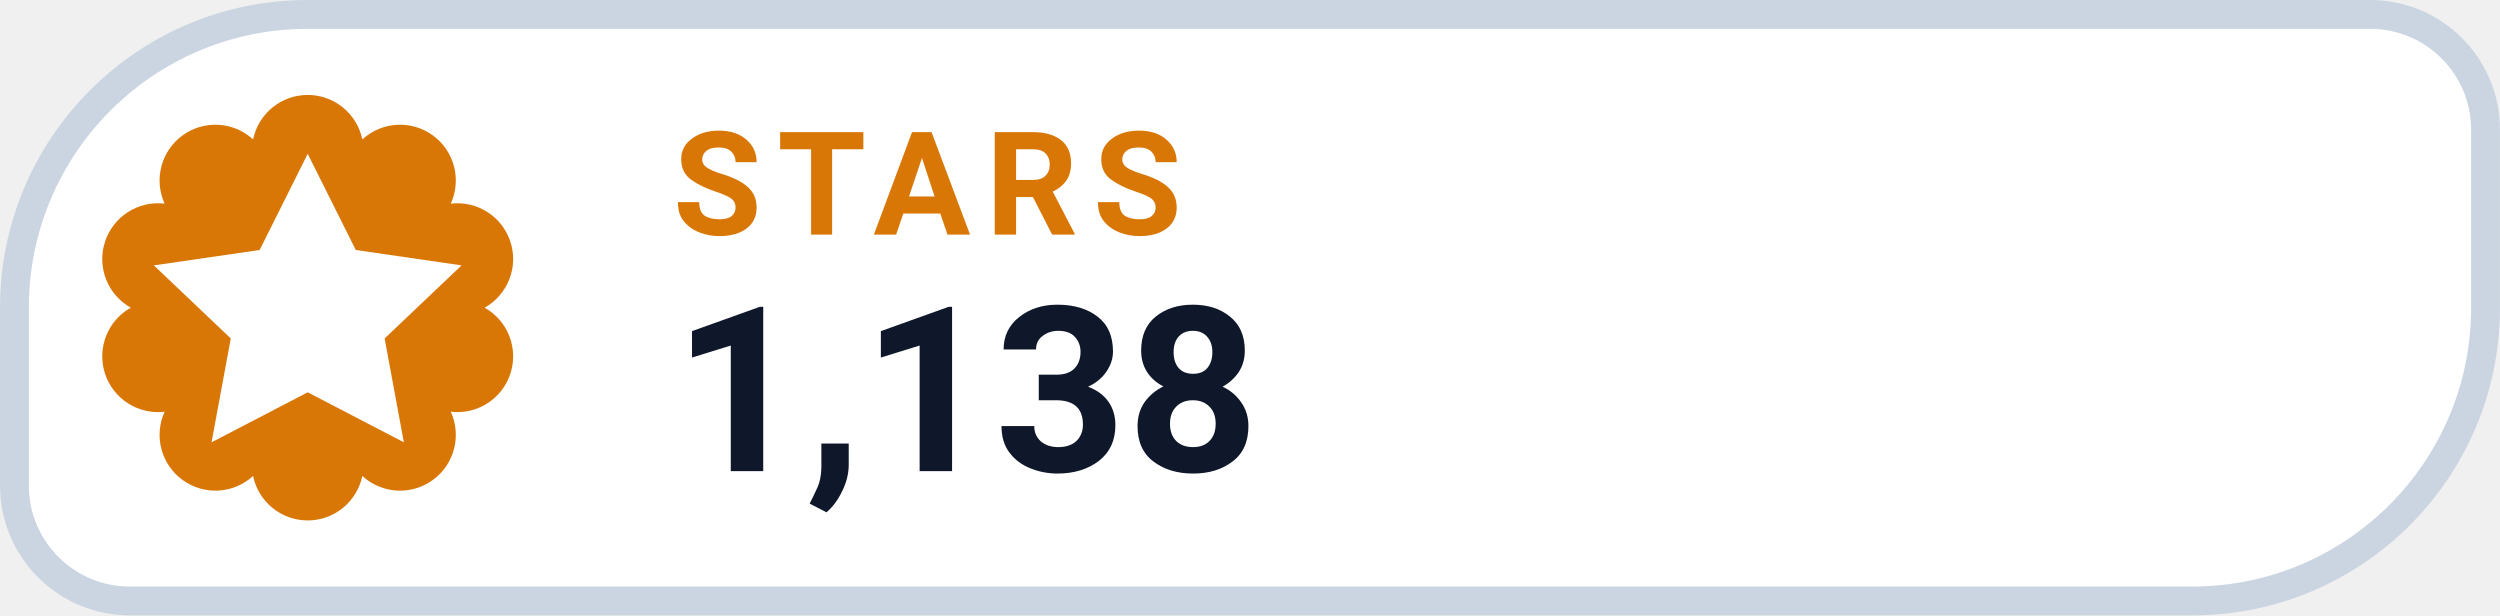
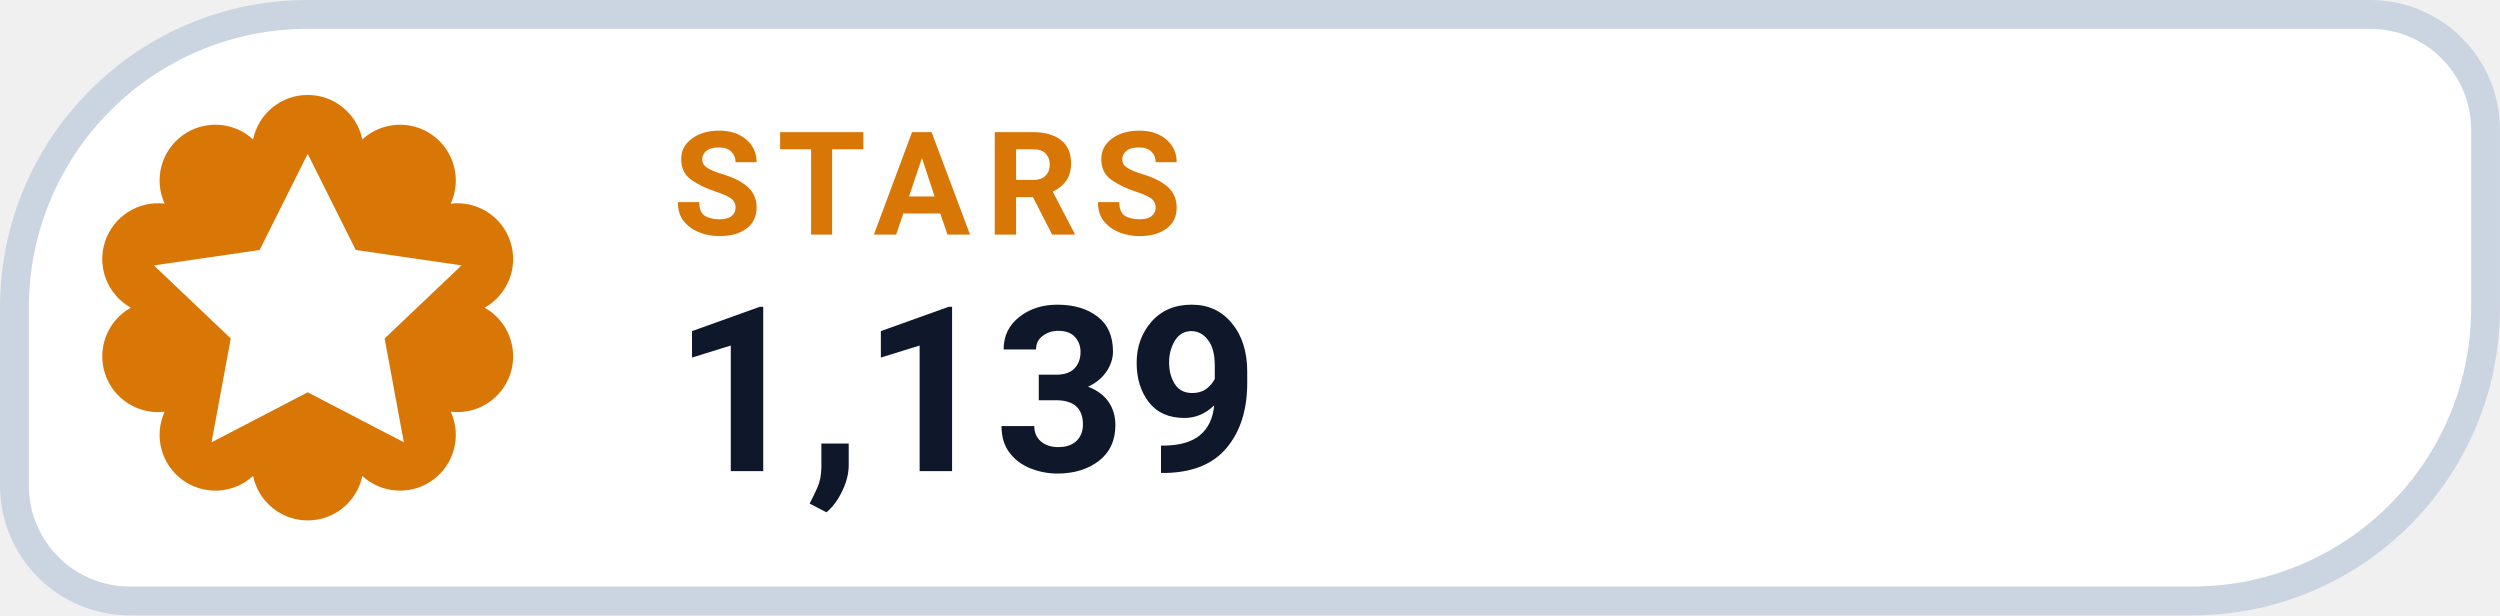
- <svg xmlns="http://www.w3.org/2000/svg" width="126" height="31.015" viewBox="0 0 130 32" role="img" aria-label="STARS 1,138">
+ <svg xmlns="http://www.w3.org/2000/svg" width="126" height="31.015" viewBox="0 0 130 32" role="img" aria-label="STARS 1,139">
  <path d="M 16.00 0.75 H 123.25 A 6.00 6.00 0 0 1 129.25 6.75 V 16.00 A 15.25 15.25 0 0 1 114.00 31.25 H 6.75 A 6.00 6.00 0 0 1 0.75 25.25 V 16.00 A 15.25 15.25 0 0 1 16.00 0.75 Z" fill="#FFFFFF" stroke="#CBD5E1" stroke-width="1.5" />
  <path d="M 13.16 7.25 A 2.90 2.90 0 0 1 18.84 7.25 A 2.90 2.90 0 0 1 23.44 10.59 A 2.90 2.90 0 0 1 25.20 16.00 A 2.90 2.90 0 0 1 23.44 21.41 A 2.90 2.90 0 0 1 18.84 24.75 A 2.90 2.90 0 0 1 13.16 24.75 A 2.90 2.90 0 0 1 8.56 21.41 A 2.90 2.90 0 0 1 6.80 16.00 A 2.90 2.90 0 0 1 8.56 10.59 A 2.90 2.90 0 0 1 13.16 7.25 Z" fill="#D97706" />
  <g transform="translate(16 16)" style="color:#FFFFFF;">
    <path d="M0 -8 l2.5 5 5.5 .8 -4 3.8 1 5.4 -5 -2.6 -5 2.6 1 -5.4 -4 -3.8 5.5 -.8 Z" fill="currentColor" />
  </g>
  <text x="35" y="12.2" fill="#D97706" font-family="-apple-system,BlinkMacSystemFont,'Segoe UI',Roboto,Helvetica,Arial,sans-serif" font-size="7.5" font-weight="700" letter-spacing=".8">STARS</text>
-   <text x="35" y="24.5" fill="#0F172A" font-family="-apple-system,BlinkMacSystemFont,'Segoe UI',Roboto,Helvetica,Arial,sans-serif" font-size="12" font-weight="750">1,138</text>
+   <text x="35" y="24.5" fill="#0F172A" font-family="-apple-system,BlinkMacSystemFont,'Segoe UI',Roboto,Helvetica,Arial,sans-serif" font-size="12" font-weight="750">1,139</text>
</svg>
